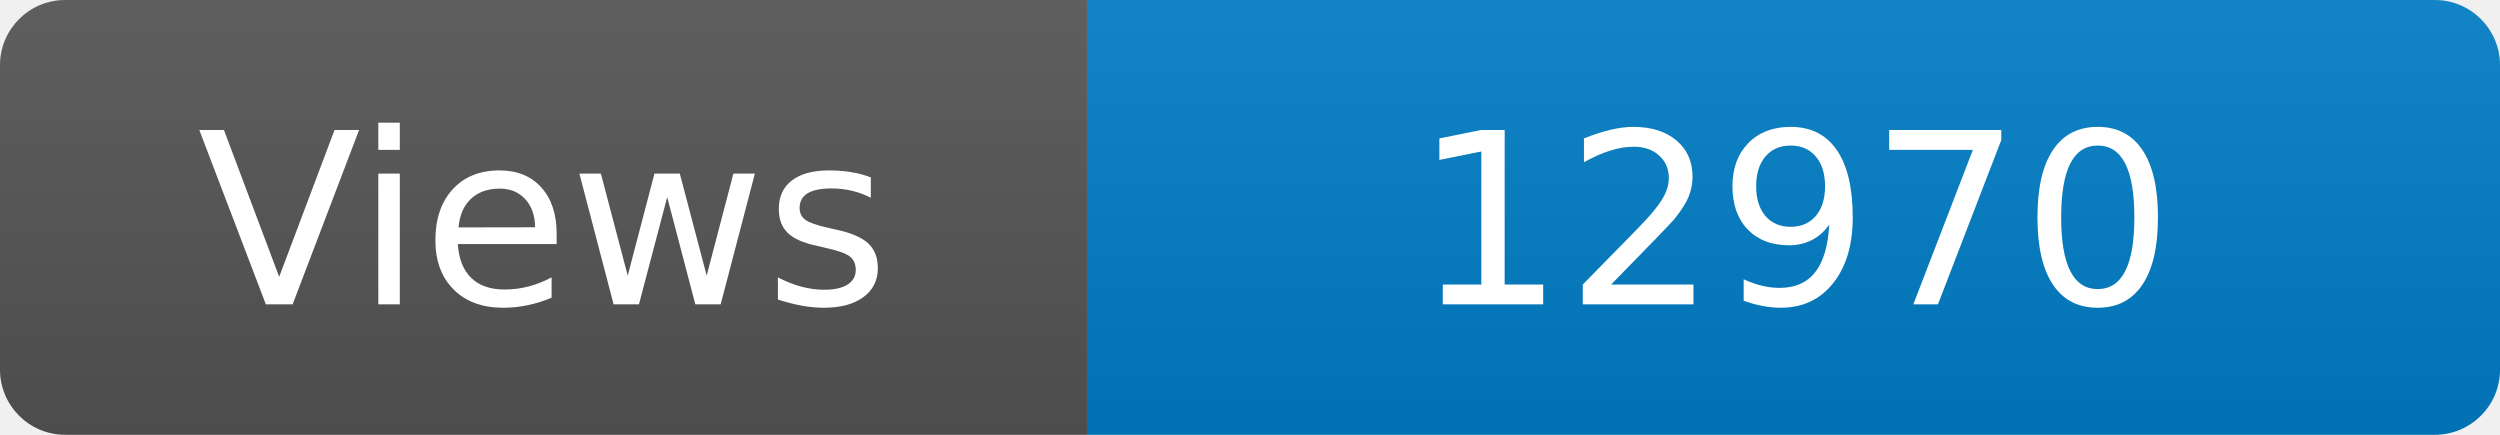
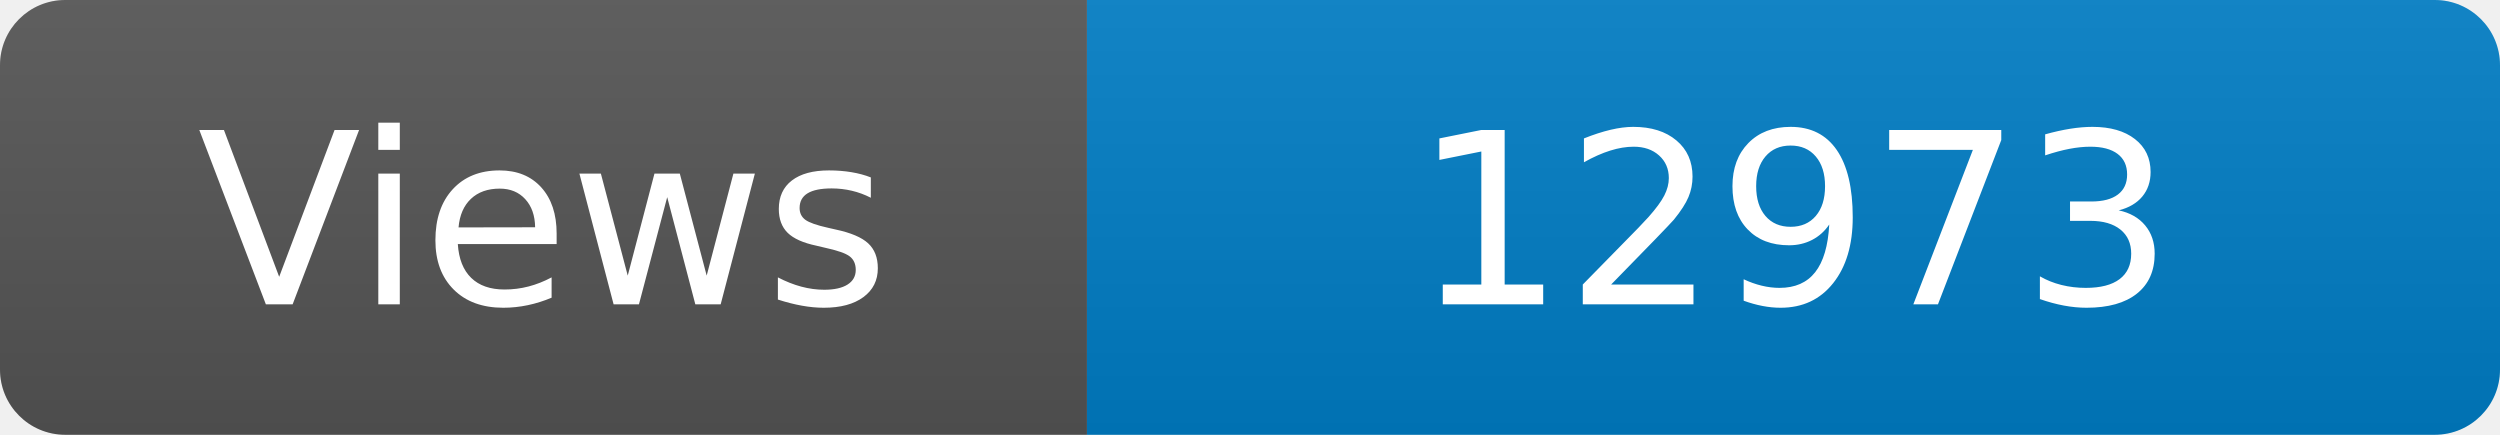
<svg xmlns="http://www.w3.org/2000/svg" width="115" height="20" role="img" aria-label="Maintained?: yes">
  <linearGradient id="s" x2="0" y2="100%">
    <stop offset="0" stop-color="#bbb" stop-opacity=".1" />
    <stop offset="1" stop-opacity=".1" />
  </linearGradient>
  <clipPath id="r">
    <rect width="115" height="20" rx="3" fill="#fff" />
  </clipPath>
  <g clip-path="url(#r)">
    <rect width="50" height="20" fill="#555" />
    <rect x="50" width="160" height="20" fill="#007ec6" />
    <rect width="115" height="20" fill="url(#s)" />
  </g>
  <g fill="#fff" text-anchor="middle" font-family="Verdana,Geneva,DejaVu Sans,sans-serif" font-size="110">
    <text x="250" y="140" transform="scale(.1)" fill="#fff">Views</text>
-     <text x="825" y="140" transform="scale(.1)" fill="#fff">12970</text>
+     <text x="825" y="140" transform="scale(.1)" fill="#fff">12973</text>
  </g>
</svg>
